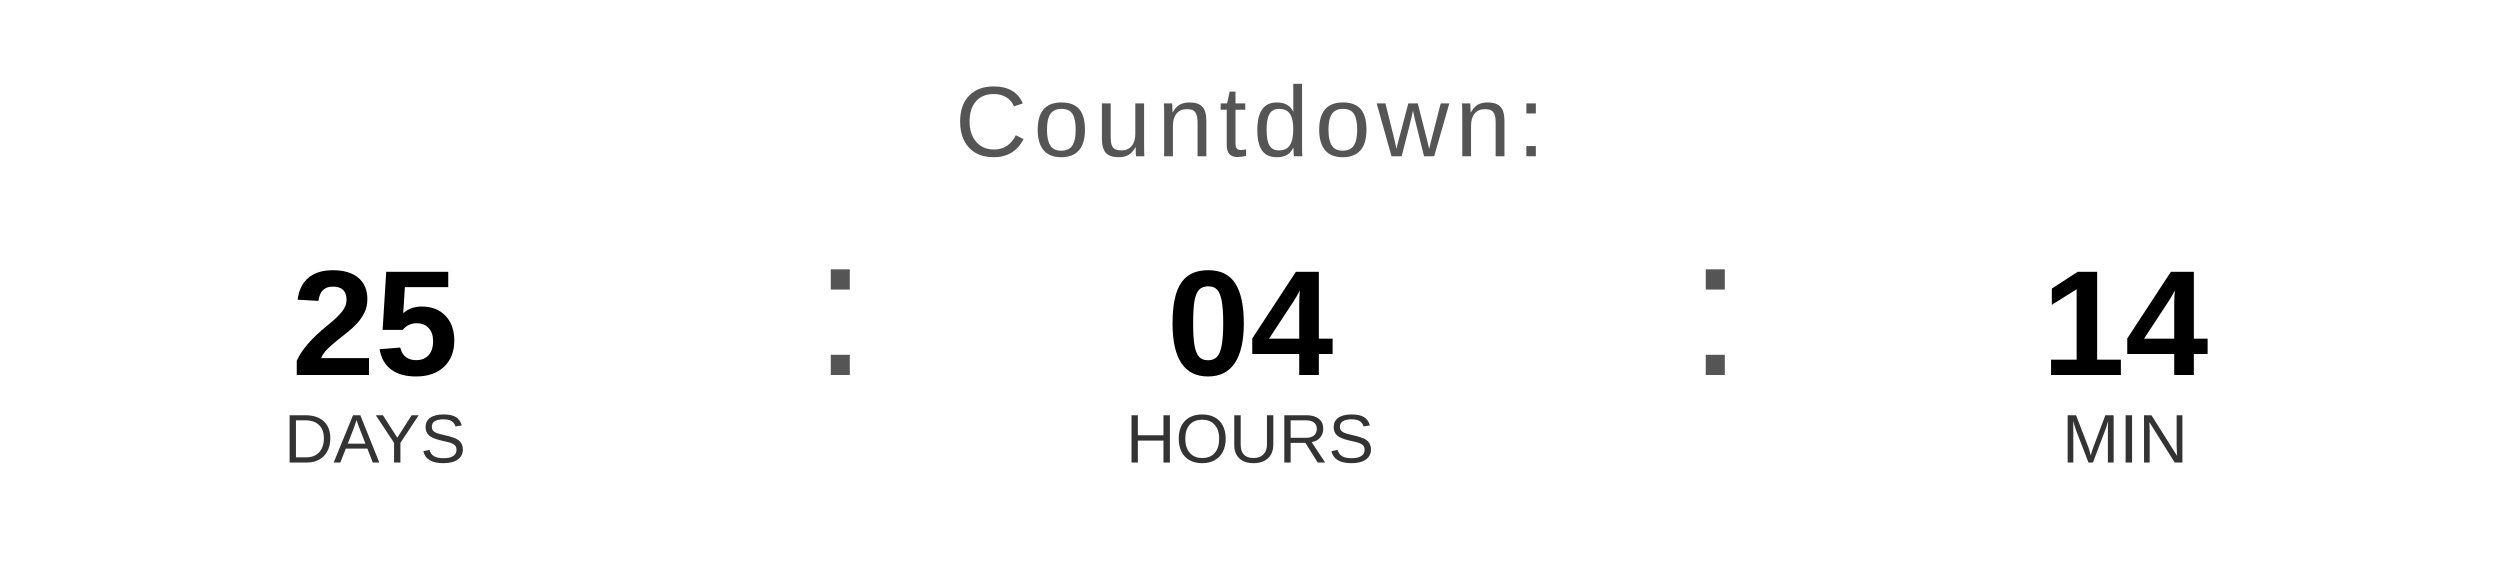
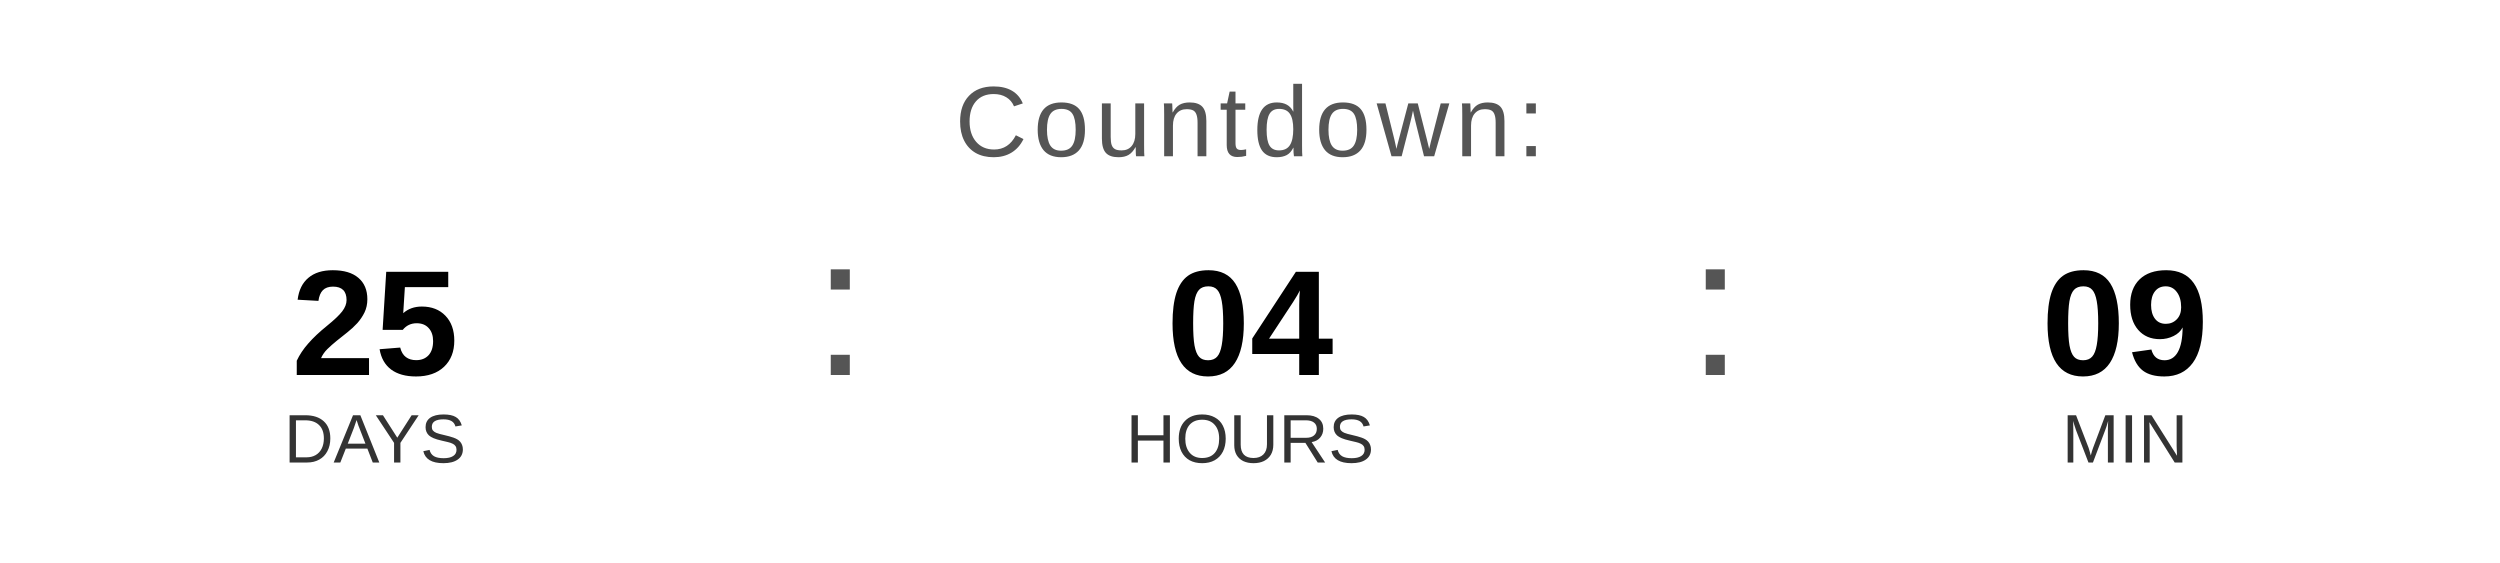
<svg xmlns="http://www.w3.org/2000/svg" width="400" height="90" viewBox="0 0 400 90">
  <text x="200" y="25" font-family="Arial, Helvetica, sans-serif" font-size="16" fill="#555555" text-anchor="middle" letter-spacing="1">
    Countdown:
  </text>
  <text x="60" y="60" font-family="Arial, Helvetica, sans-serif" font-size="24" font-weight="bold" fill="#000000" text-anchor="middle">25</text>
  <text x="60" y="74" font-family="Arial, Helvetica, sans-serif" font-size="11" fill="#333333" text-anchor="middle">DAYS</text>
  <text x="130" y="60" font-family="Arial, sans-serif" font-size="32" fill="#555555">:</text>
  <text x="200" y="60" font-family="Arial, Helvetica, sans-serif" font-size="24" font-weight="bold" fill="#000000" text-anchor="middle">04</text>
  <text x="200" y="74" font-family="Arial, Helvetica, sans-serif" font-size="11" fill="#333333" text-anchor="middle">HOURS</text>
  <text x="270" y="60" font-family="Arial, sans-serif" font-size="32" fill="#555555">:</text>
-   <text x="340" y="60" font-family="Arial, Helvetica, sans-serif" font-size="24" font-weight="bold" fill="#000000" text-anchor="middle">14</text>
+   <text x="340" y="60" font-family="Arial, Helvetica, sans-serif" font-size="24" font-weight="bold" fill="#000000" text-anchor="middle">09</text>
  <text x="340" y="74" font-family="Arial, Helvetica, sans-serif" font-size="11" fill="#333333" text-anchor="middle">MIN</text>
</svg>
